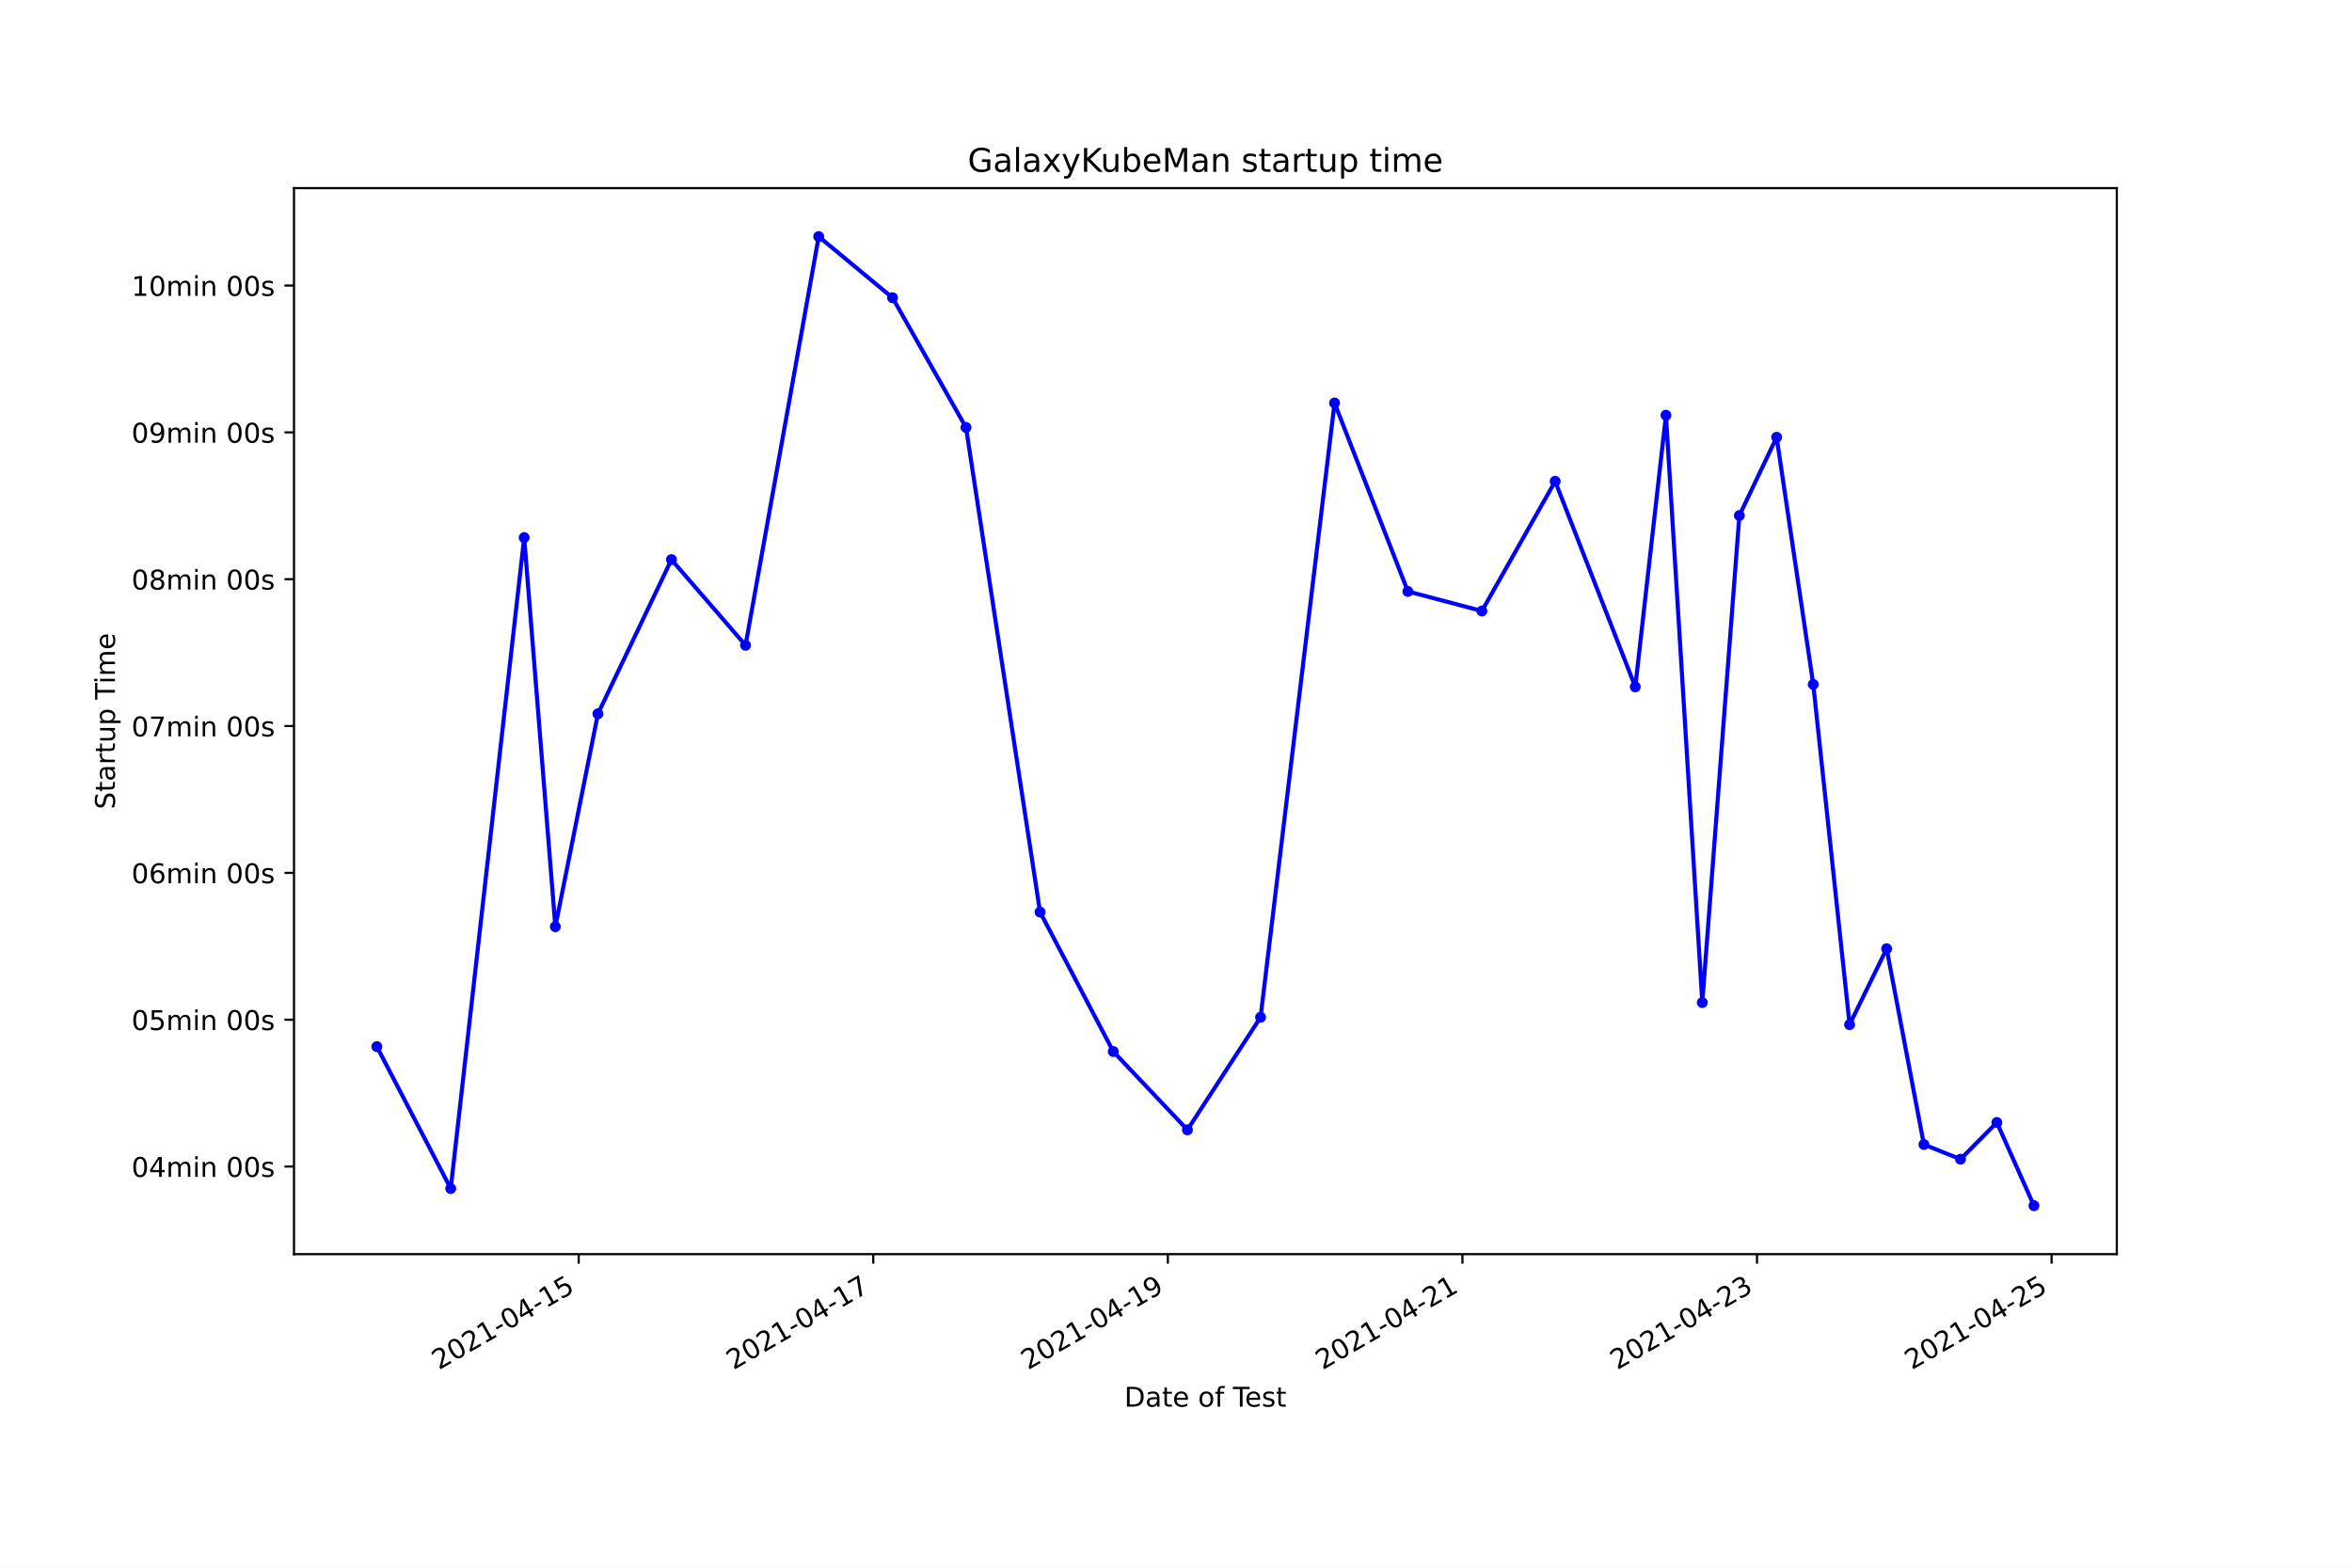
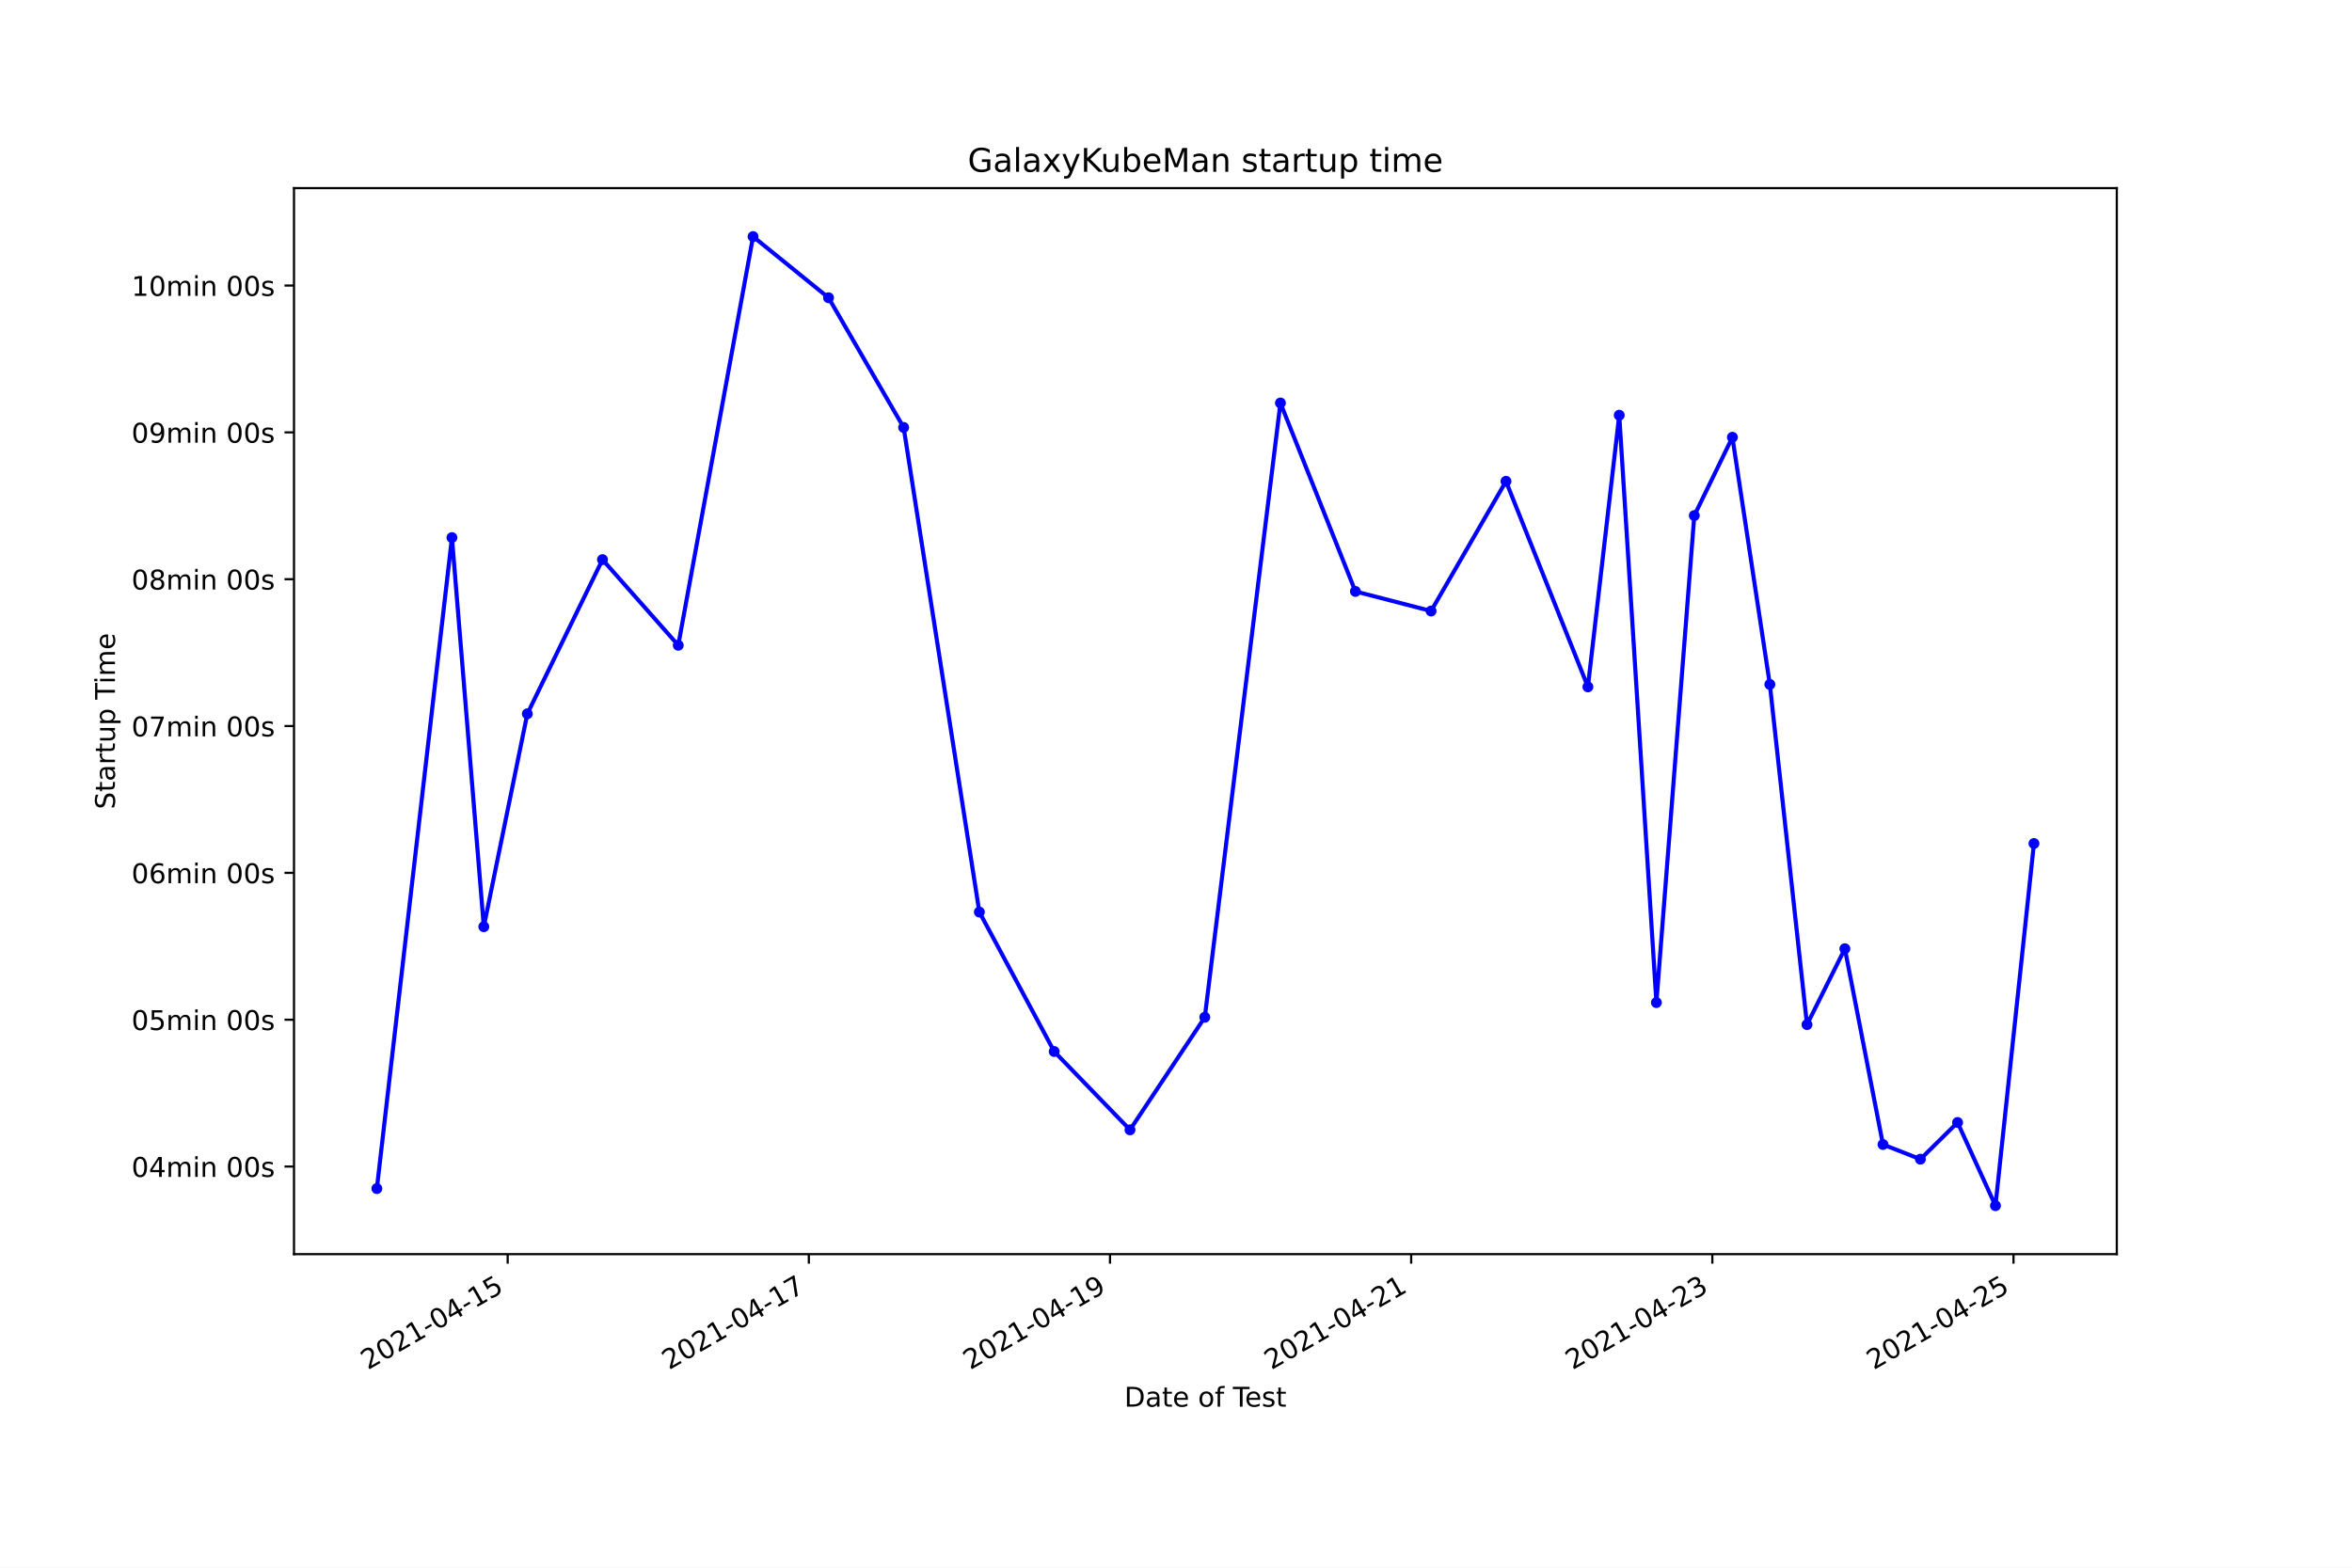
<svg xmlns="http://www.w3.org/2000/svg" xmlns:xlink="http://www.w3.org/1999/xlink" height="576pt" version="1.1" viewBox="0 0 864 576" width="864pt">
  <defs>
    <style type="text/css">*{stroke-linecap:butt;stroke-linejoin:round;}</style>
  </defs>
  <g id="figure_1">
    <g id="patch_1">
      <path d="M 0 576  L 864 576  L 864 0  L 0 0  z " style="fill:#ffffff;" />
    </g>
    <g id="axes_1">
      <g id="patch_2">
        <path d="M 108 460.8  L 777.6 460.8  L 777.6 69.12  L 108 69.12  z " style="fill:#ffffff;" />
      </g>
      <g id="matplotlib.axis_1">
        <g id="xtick_1">
          <g id="line2d_1">
            <defs>
-               <path d="M 0 0  L 0 3.5  " id="mdb2605a619" style="stroke:#000000;stroke-width:0.8;" />
+               <path d="M 0 0  L 0 3.5  " id="m5804197cf7" style="stroke:#000000;stroke-width:0.8;" />
            </defs>
            <g>
-               <use style="stroke:#000000;stroke-width:0.8;" x="212.585" xlink:href="#mdb2605a619" y="460.8" />
+               <use style="stroke:#000000;stroke-width:0.8;" x="186.494" xlink:href="#m5804197cf7" y="460.8" />
            </g>
          </g>
          <g id="text_1">
-             <g transform="translate(161.2157 503.4383)rotate(-30)scale(0.1 -0.1)">
+             <g transform="translate(135.1241 503.4383)rotate(-30)scale(0.1 -0.1)">
              <defs>
                <path d="M 1228 531  L 3431 531  L 3431 0  L 469 0  L 469 531  Q 828 903 1448 1529  Q 2069 2156 2228 2338  Q 2531 2678 2651 2914  Q 2772 3150 2772 3378  Q 2772 3750 2511 3984  Q 2250 4219 1831 4219  Q 1534 4219 1204 4116  Q 875 4013 500 3803  L 500 4441  Q 881 4594 1212 4672  Q 1544 4750 1819 4750  Q 2544 4750 2975 4387  Q 3406 4025 3406 3419  Q 3406 3131 3298 2873  Q 3191 2616 2906 2266  Q 2828 2175 2409 1742  Q 1991 1309 1228 531  z " id="DejaVuSans-32" transform="scale(0.015625)" />
                <path d="M 2034 4250  Q 1547 4250 1301 3770  Q 1056 3291 1056 2328  Q 1056 1369 1301 889  Q 1547 409 2034 409  Q 2525 409 2770 889  Q 3016 1369 3016 2328  Q 3016 3291 2770 3770  Q 2525 4250 2034 4250  z M 2034 4750  Q 2819 4750 3233 4129  Q 3647 3509 3647 2328  Q 3647 1150 3233 529  Q 2819 -91 2034 -91  Q 1250 -91 836 529  Q 422 1150 422 2328  Q 422 3509 836 4129  Q 1250 4750 2034 4750  z " id="DejaVuSans-30" transform="scale(0.015625)" />
                <path d="M 794 531  L 1825 531  L 1825 4091  L 703 3866  L 703 4441  L 1819 4666  L 2450 4666  L 2450 531  L 3481 531  L 3481 0  L 794 0  L 794 531  z " id="DejaVuSans-31" transform="scale(0.015625)" />
                <path d="M 313 2009  L 1997 2009  L 1997 1497  L 313 1497  L 313 2009  z " id="DejaVuSans-2d" transform="scale(0.015625)" />
                <path d="M 2419 4116  L 825 1625  L 2419 1625  L 2419 4116  z M 2253 4666  L 3047 4666  L 3047 1625  L 3713 1625  L 3713 1100  L 3047 1100  L 3047 0  L 2419 0  L 2419 1100  L 313 1100  L 313 1709  L 2253 4666  z " id="DejaVuSans-34" transform="scale(0.015625)" />
                <path d="M 691 4666  L 3169 4666  L 3169 4134  L 1269 4134  L 1269 2991  Q 1406 3038 1543 3061  Q 1681 3084 1819 3084  Q 2600 3084 3056 2656  Q 3513 2228 3513 1497  Q 3513 744 3044 326  Q 2575 -91 1722 -91  Q 1428 -91 1123 -41  Q 819 9 494 109  L 494 744  Q 775 591 1075 516  Q 1375 441 1709 441  Q 2250 441 2565 725  Q 2881 1009 2881 1497  Q 2881 1984 2565 2268  Q 2250 2553 1709 2553  Q 1456 2553 1204 2497  Q 953 2441 691 2322  L 691 4666  z " id="DejaVuSans-35" transform="scale(0.015625)" />
              </defs>
              <use xlink:href="#DejaVuSans-32" />
              <use x="63.623" xlink:href="#DejaVuSans-30" />
              <use x="127.246" xlink:href="#DejaVuSans-32" />
              <use x="190.869" xlink:href="#DejaVuSans-31" />
              <use x="254.492" xlink:href="#DejaVuSans-2d" />
              <use x="290.576" xlink:href="#DejaVuSans-30" />
              <use x="354.199" xlink:href="#DejaVuSans-34" />
              <use x="417.822" xlink:href="#DejaVuSans-2d" />
              <use x="453.906" xlink:href="#DejaVuSans-31" />
              <use x="517.529" xlink:href="#DejaVuSans-35" />
            </g>
          </g>
        </g>
        <g id="xtick_2">
          <g id="line2d_2">
            <g>
-               <use style="stroke:#000000;stroke-width:0.8;" x="320.797" xlink:href="#mdb2605a619" y="460.8" />
+               <use style="stroke:#000000;stroke-width:0.8;" x="297.126" xlink:href="#m5804197cf7" y="460.8" />
            </g>
          </g>
          <g id="text_2">
-             <g transform="translate(269.4275 503.4383)rotate(-30)scale(0.1 -0.1)">
+             <g transform="translate(245.7565 503.4383)rotate(-30)scale(0.1 -0.1)">
              <defs>
                <path d="M 525 4666  L 3525 4666  L 3525 4397  L 1831 0  L 1172 0  L 2766 4134  L 525 4134  L 525 4666  z " id="DejaVuSans-37" transform="scale(0.015625)" />
              </defs>
              <use xlink:href="#DejaVuSans-32" />
              <use x="63.623" xlink:href="#DejaVuSans-30" />
              <use x="127.246" xlink:href="#DejaVuSans-32" />
              <use x="190.869" xlink:href="#DejaVuSans-31" />
              <use x="254.492" xlink:href="#DejaVuSans-2d" />
              <use x="290.576" xlink:href="#DejaVuSans-30" />
              <use x="354.199" xlink:href="#DejaVuSans-34" />
              <use x="417.822" xlink:href="#DejaVuSans-2d" />
              <use x="453.906" xlink:href="#DejaVuSans-31" />
              <use x="517.529" xlink:href="#DejaVuSans-37" />
            </g>
          </g>
        </g>
        <g id="xtick_3">
          <g id="line2d_3">
            <g>
-               <use style="stroke:#000000;stroke-width:0.8;" x="429.009" xlink:href="#mdb2605a619" y="460.8" />
+               <use style="stroke:#000000;stroke-width:0.8;" x="407.758" xlink:href="#m5804197cf7" y="460.8" />
            </g>
          </g>
          <g id="text_3">
-             <g transform="translate(377.6392 503.4383)rotate(-30)scale(0.1 -0.1)">
+             <g transform="translate(356.389 503.4383)rotate(-30)scale(0.1 -0.1)">
              <defs>
                <path d="M 703 97  L 703 672  Q 941 559 1184 500  Q 1428 441 1663 441  Q 2288 441 2617 861  Q 2947 1281 2994 2138  Q 2813 1869 2534 1725  Q 2256 1581 1919 1581  Q 1219 1581 811 2004  Q 403 2428 403 3163  Q 403 3881 828 4315  Q 1253 4750 1959 4750  Q 2769 4750 3195 4129  Q 3622 3509 3622 2328  Q 3622 1225 3098 567  Q 2575 -91 1691 -91  Q 1453 -91 1209 -44  Q 966 3 703 97  z M 1959 2075  Q 2384 2075 2632 2365  Q 2881 2656 2881 3163  Q 2881 3666 2632 3958  Q 2384 4250 1959 4250  Q 1534 4250 1286 3958  Q 1038 3666 1038 3163  Q 1038 2656 1286 2365  Q 1534 2075 1959 2075  z " id="DejaVuSans-39" transform="scale(0.015625)" />
              </defs>
              <use xlink:href="#DejaVuSans-32" />
              <use x="63.623" xlink:href="#DejaVuSans-30" />
              <use x="127.246" xlink:href="#DejaVuSans-32" />
              <use x="190.869" xlink:href="#DejaVuSans-31" />
              <use x="254.492" xlink:href="#DejaVuSans-2d" />
              <use x="290.576" xlink:href="#DejaVuSans-30" />
              <use x="354.199" xlink:href="#DejaVuSans-34" />
              <use x="417.822" xlink:href="#DejaVuSans-2d" />
              <use x="453.906" xlink:href="#DejaVuSans-31" />
              <use x="517.529" xlink:href="#DejaVuSans-39" />
            </g>
          </g>
        </g>
        <g id="xtick_4">
          <g id="line2d_4">
            <g>
-               <use style="stroke:#000000;stroke-width:0.8;" x="537.22" xlink:href="#mdb2605a619" y="460.8" />
+               <use style="stroke:#000000;stroke-width:0.8;" x="518.391" xlink:href="#m5804197cf7" y="460.8" />
            </g>
          </g>
          <g id="text_4">
-             <g transform="translate(485.8509 503.4383)rotate(-30)scale(0.1 -0.1)">
+             <g transform="translate(467.0214 503.4383)rotate(-30)scale(0.1 -0.1)">
              <use xlink:href="#DejaVuSans-32" />
              <use x="63.623" xlink:href="#DejaVuSans-30" />
              <use x="127.246" xlink:href="#DejaVuSans-32" />
              <use x="190.869" xlink:href="#DejaVuSans-31" />
              <use x="254.492" xlink:href="#DejaVuSans-2d" />
              <use x="290.576" xlink:href="#DejaVuSans-30" />
              <use x="354.199" xlink:href="#DejaVuSans-34" />
              <use x="417.822" xlink:href="#DejaVuSans-2d" />
              <use x="453.906" xlink:href="#DejaVuSans-32" />
              <use x="517.529" xlink:href="#DejaVuSans-31" />
            </g>
          </g>
        </g>
        <g id="xtick_5">
          <g id="line2d_5">
            <g>
-               <use style="stroke:#000000;stroke-width:0.8;" x="645.432" xlink:href="#mdb2605a619" y="460.8" />
+               <use style="stroke:#000000;stroke-width:0.8;" x="629.023" xlink:href="#m5804197cf7" y="460.8" />
            </g>
          </g>
          <g id="text_5">
-             <g transform="translate(594.0626 503.4383)rotate(-30)scale(0.1 -0.1)">
+             <g transform="translate(577.6538 503.4383)rotate(-30)scale(0.1 -0.1)">
              <defs>
                <path d="M 2597 2516  Q 3050 2419 3304 2112  Q 3559 1806 3559 1356  Q 3559 666 3084 287  Q 2609 -91 1734 -91  Q 1441 -91 1130 -33  Q 819 25 488 141  L 488 750  Q 750 597 1062 519  Q 1375 441 1716 441  Q 2309 441 2620 675  Q 2931 909 2931 1356  Q 2931 1769 2642 2001  Q 2353 2234 1838 2234  L 1294 2234  L 1294 2753  L 1863 2753  Q 2328 2753 2575 2939  Q 2822 3125 2822 3475  Q 2822 3834 2567 4026  Q 2313 4219 1838 4219  Q 1578 4219 1281 4162  Q 984 4106 628 3988  L 628 4550  Q 988 4650 1302 4700  Q 1616 4750 1894 4750  Q 2613 4750 3031 4423  Q 3450 4097 3450 3541  Q 3450 3153 3228 2886  Q 3006 2619 2597 2516  z " id="DejaVuSans-33" transform="scale(0.015625)" />
              </defs>
              <use xlink:href="#DejaVuSans-32" />
              <use x="63.623" xlink:href="#DejaVuSans-30" />
              <use x="127.246" xlink:href="#DejaVuSans-32" />
              <use x="190.869" xlink:href="#DejaVuSans-31" />
              <use x="254.492" xlink:href="#DejaVuSans-2d" />
              <use x="290.576" xlink:href="#DejaVuSans-30" />
              <use x="354.199" xlink:href="#DejaVuSans-34" />
              <use x="417.822" xlink:href="#DejaVuSans-2d" />
              <use x="453.906" xlink:href="#DejaVuSans-32" />
              <use x="517.529" xlink:href="#DejaVuSans-33" />
            </g>
          </g>
        </g>
        <g id="xtick_6">
          <g id="line2d_6">
            <g>
-               <use style="stroke:#000000;stroke-width:0.8;" x="753.644" xlink:href="#mdb2605a619" y="460.8" />
+               <use style="stroke:#000000;stroke-width:0.8;" x="739.656" xlink:href="#m5804197cf7" y="460.8" />
            </g>
          </g>
          <g id="text_6">
-             <g transform="translate(702.2744 503.4383)rotate(-30)scale(0.1 -0.1)">
+             <g transform="translate(688.2862 503.4383)rotate(-30)scale(0.1 -0.1)">
              <use xlink:href="#DejaVuSans-32" />
              <use x="63.623" xlink:href="#DejaVuSans-30" />
              <use x="127.246" xlink:href="#DejaVuSans-32" />
              <use x="190.869" xlink:href="#DejaVuSans-31" />
              <use x="254.492" xlink:href="#DejaVuSans-2d" />
              <use x="290.576" xlink:href="#DejaVuSans-30" />
              <use x="354.199" xlink:href="#DejaVuSans-34" />
              <use x="417.822" xlink:href="#DejaVuSans-2d" />
              <use x="453.906" xlink:href="#DejaVuSans-32" />
              <use x="517.529" xlink:href="#DejaVuSans-35" />
            </g>
          </g>
        </g>
        <g id="text_7">
          <g transform="translate(413.0063 516.8378)scale(0.1 -0.1)">
            <defs>
              <path d="M 1259 4147  L 1259 519  L 2022 519  Q 2988 519 3436 956  Q 3884 1394 3884 2338  Q 3884 3275 3436 3711  Q 2988 4147 2022 4147  L 1259 4147  z M 628 4666  L 1925 4666  Q 3281 4666 3915 4102  Q 4550 3538 4550 2338  Q 4550 1131 3912 565  Q 3275 0 1925 0  L 628 0  L 628 4666  z " id="DejaVuSans-44" transform="scale(0.015625)" />
              <path d="M 2194 1759  Q 1497 1759 1228 1600  Q 959 1441 959 1056  Q 959 750 1161 570  Q 1363 391 1709 391  Q 2188 391 2477 730  Q 2766 1069 2766 1631  L 2766 1759  L 2194 1759  z M 3341 1997  L 3341 0  L 2766 0  L 2766 531  Q 2569 213 2275 61  Q 1981 -91 1556 -91  Q 1019 -91 701 211  Q 384 513 384 1019  Q 384 1609 779 1909  Q 1175 2209 1959 2209  L 2766 2209  L 2766 2266  Q 2766 2663 2505 2880  Q 2244 3097 1772 3097  Q 1472 3097 1187 3025  Q 903 2953 641 2809  L 641 3341  Q 956 3463 1253 3523  Q 1550 3584 1831 3584  Q 2591 3584 2966 3190  Q 3341 2797 3341 1997  z " id="DejaVuSans-61" transform="scale(0.015625)" />
              <path d="M 1172 4494  L 1172 3500  L 2356 3500  L 2356 3053  L 1172 3053  L 1172 1153  Q 1172 725 1289 603  Q 1406 481 1766 481  L 2356 481  L 2356 0  L 1766 0  Q 1100 0 847 248  Q 594 497 594 1153  L 594 3053  L 172 3053  L 172 3500  L 594 3500  L 594 4494  L 1172 4494  z " id="DejaVuSans-74" transform="scale(0.015625)" />
              <path d="M 3597 1894  L 3597 1613  L 953 1613  Q 991 1019 1311 708  Q 1631 397 2203 397  Q 2534 397 2845 478  Q 3156 559 3463 722  L 3463 178  Q 3153 47 2828 -22  Q 2503 -91 2169 -91  Q 1331 -91 842 396  Q 353 884 353 1716  Q 353 2575 817 3079  Q 1281 3584 2069 3584  Q 2775 3584 3186 3129  Q 3597 2675 3597 1894  z M 3022 2063  Q 3016 2534 2758 2815  Q 2500 3097 2075 3097  Q 1594 3097 1305 2825  Q 1016 2553 972 2059  L 3022 2063  z " id="DejaVuSans-65" transform="scale(0.015625)" />
              <path id="DejaVuSans-20" transform="scale(0.015625)" />
              <path d="M 1959 3097  Q 1497 3097 1228 2736  Q 959 2375 959 1747  Q 959 1119 1226 758  Q 1494 397 1959 397  Q 2419 397 2687 759  Q 2956 1122 2956 1747  Q 2956 2369 2687 2733  Q 2419 3097 1959 3097  z M 1959 3584  Q 2709 3584 3137 3096  Q 3566 2609 3566 1747  Q 3566 888 3137 398  Q 2709 -91 1959 -91  Q 1206 -91 779 398  Q 353 888 353 1747  Q 353 2609 779 3096  Q 1206 3584 1959 3584  z " id="DejaVuSans-6f" transform="scale(0.015625)" />
              <path d="M 2375 4863  L 2375 4384  L 1825 4384  Q 1516 4384 1395 4259  Q 1275 4134 1275 3809  L 1275 3500  L 2222 3500  L 2222 3053  L 1275 3053  L 1275 0  L 697 0  L 697 3053  L 147 3053  L 147 3500  L 697 3500  L 697 3744  Q 697 4328 969 4595  Q 1241 4863 1831 4863  L 2375 4863  z " id="DejaVuSans-66" transform="scale(0.015625)" />
              <path d="M -19 4666  L 3928 4666  L 3928 4134  L 2272 4134  L 2272 0  L 1638 0  L 1638 4134  L -19 4134  L -19 4666  z " id="DejaVuSans-54" transform="scale(0.015625)" />
              <path d="M 2834 3397  L 2834 2853  Q 2591 2978 2328 3040  Q 2066 3103 1784 3103  Q 1356 3103 1142 2972  Q 928 2841 928 2578  Q 928 2378 1081 2264  Q 1234 2150 1697 2047  L 1894 2003  Q 2506 1872 2764 1633  Q 3022 1394 3022 966  Q 3022 478 2636 193  Q 2250 -91 1575 -91  Q 1294 -91 989 -36  Q 684 19 347 128  L 347 722  Q 666 556 975 473  Q 1284 391 1588 391  Q 1994 391 2212 530  Q 2431 669 2431 922  Q 2431 1156 2273 1281  Q 2116 1406 1581 1522  L 1381 1569  Q 847 1681 609 1914  Q 372 2147 372 2553  Q 372 3047 722 3315  Q 1072 3584 1716 3584  Q 2034 3584 2315 3537  Q 2597 3491 2834 3397  z " id="DejaVuSans-73" transform="scale(0.015625)" />
            </defs>
            <use xlink:href="#DejaVuSans-44" />
            <use x="77.002" xlink:href="#DejaVuSans-61" />
            <use x="138.281" xlink:href="#DejaVuSans-74" />
            <use x="177.49" xlink:href="#DejaVuSans-65" />
            <use x="239.014" xlink:href="#DejaVuSans-20" />
            <use x="270.801" xlink:href="#DejaVuSans-6f" />
            <use x="331.982" xlink:href="#DejaVuSans-66" />
            <use x="367.188" xlink:href="#DejaVuSans-20" />
            <use x="398.975" xlink:href="#DejaVuSans-54" />
            <use x="443.059" xlink:href="#DejaVuSans-65" />
            <use x="504.582" xlink:href="#DejaVuSans-73" />
            <use x="556.682" xlink:href="#DejaVuSans-74" />
          </g>
        </g>
      </g>
      <g id="matplotlib.axis_2">
        <g id="ytick_1">
          <g id="line2d_7">
            <defs>
-               <path d="M 0 0  L -3.5 0  " id="mc064178724" style="stroke:#000000;stroke-width:0.8;" />
+               <path d="M 0 0  L -3.5 0  " id="md68db5178d" style="stroke:#000000;stroke-width:0.8;" />
            </defs>
            <g>
-               <use style="stroke:#000000;stroke-width:0.8;" x="108" xlink:href="#mc064178724" y="428.61" />
+               <use style="stroke:#000000;stroke-width:0.8;" x="108" xlink:href="#md68db5178d" y="428.61" />
            </g>
          </g>
          <g id="text_8">
            <g transform="translate(48.30625 432.4088)scale(0.1 -0.1)">
              <defs>
                <path d="M 3328 2828  Q 3544 3216 3844 3400  Q 4144 3584 4550 3584  Q 5097 3584 5394 3201  Q 5691 2819 5691 2113  L 5691 0  L 5113 0  L 5113 2094  Q 5113 2597 4934 2840  Q 4756 3084 4391 3084  Q 3944 3084 3684 2787  Q 3425 2491 3425 1978  L 3425 0  L 2847 0  L 2847 2094  Q 2847 2600 2669 2842  Q 2491 3084 2119 3084  Q 1678 3084 1418 2786  Q 1159 2488 1159 1978  L 1159 0  L 581 0  L 581 3500  L 1159 3500  L 1159 2956  Q 1356 3278 1631 3431  Q 1906 3584 2284 3584  Q 2666 3584 2933 3390  Q 3200 3197 3328 2828  z " id="DejaVuSans-6d" transform="scale(0.015625)" />
                <path d="M 603 3500  L 1178 3500  L 1178 0  L 603 0  L 603 3500  z M 603 4863  L 1178 4863  L 1178 4134  L 603 4134  L 603 4863  z " id="DejaVuSans-69" transform="scale(0.015625)" />
                <path d="M 3513 2113  L 3513 0  L 2938 0  L 2938 2094  Q 2938 2591 2744 2837  Q 2550 3084 2163 3084  Q 1697 3084 1428 2787  Q 1159 2491 1159 1978  L 1159 0  L 581 0  L 581 3500  L 1159 3500  L 1159 2956  Q 1366 3272 1645 3428  Q 1925 3584 2291 3584  Q 2894 3584 3203 3211  Q 3513 2838 3513 2113  z " id="DejaVuSans-6e" transform="scale(0.015625)" />
              </defs>
              <use xlink:href="#DejaVuSans-30" />
              <use x="63.623" xlink:href="#DejaVuSans-34" />
              <use x="127.246" xlink:href="#DejaVuSans-6d" />
              <use x="224.658" xlink:href="#DejaVuSans-69" />
              <use x="252.441" xlink:href="#DejaVuSans-6e" />
              <use x="315.82" xlink:href="#DejaVuSans-20" />
              <use x="347.607" xlink:href="#DejaVuSans-30" />
              <use x="411.23" xlink:href="#DejaVuSans-30" />
              <use x="474.854" xlink:href="#DejaVuSans-73" />
            </g>
          </g>
        </g>
        <g id="ytick_2">
          <g id="line2d_8">
            <g>
-               <use style="stroke:#000000;stroke-width:0.8;" x="108" xlink:href="#mc064178724" y="374.659" />
+               <use style="stroke:#000000;stroke-width:0.8;" x="108" xlink:href="#md68db5178d" y="374.659" />
            </g>
          </g>
          <g id="text_9">
            <g transform="translate(48.30625 378.4584)scale(0.1 -0.1)">
              <use xlink:href="#DejaVuSans-30" />
              <use x="63.623" xlink:href="#DejaVuSans-35" />
              <use x="127.246" xlink:href="#DejaVuSans-6d" />
              <use x="224.658" xlink:href="#DejaVuSans-69" />
              <use x="252.441" xlink:href="#DejaVuSans-6e" />
              <use x="315.82" xlink:href="#DejaVuSans-20" />
              <use x="347.607" xlink:href="#DejaVuSans-30" />
              <use x="411.23" xlink:href="#DejaVuSans-30" />
              <use x="474.854" xlink:href="#DejaVuSans-73" />
            </g>
          </g>
        </g>
        <g id="ytick_3">
          <g id="line2d_9">
            <g>
-               <use style="stroke:#000000;stroke-width:0.8;" x="108" xlink:href="#mc064178724" y="320.709" />
+               <use style="stroke:#000000;stroke-width:0.8;" x="108" xlink:href="#md68db5178d" y="320.709" />
            </g>
          </g>
          <g id="text_10">
            <g transform="translate(48.30625 324.508)scale(0.1 -0.1)">
              <defs>
                <path d="M 2113 2584  Q 1688 2584 1439 2293  Q 1191 2003 1191 1497  Q 1191 994 1439 701  Q 1688 409 2113 409  Q 2538 409 2786 701  Q 3034 994 3034 1497  Q 3034 2003 2786 2293  Q 2538 2584 2113 2584  z M 3366 4563  L 3366 3988  Q 3128 4100 2886 4159  Q 2644 4219 2406 4219  Q 1781 4219 1451 3797  Q 1122 3375 1075 2522  Q 1259 2794 1537 2939  Q 1816 3084 2150 3084  Q 2853 3084 3261 2657  Q 3669 2231 3669 1497  Q 3669 778 3244 343  Q 2819 -91 2113 -91  Q 1303 -91 875 529  Q 447 1150 447 2328  Q 447 3434 972 4092  Q 1497 4750 2381 4750  Q 2619 4750 2861 4703  Q 3103 4656 3366 4563  z " id="DejaVuSans-36" transform="scale(0.015625)" />
              </defs>
              <use xlink:href="#DejaVuSans-30" />
              <use x="63.623" xlink:href="#DejaVuSans-36" />
              <use x="127.246" xlink:href="#DejaVuSans-6d" />
              <use x="224.658" xlink:href="#DejaVuSans-69" />
              <use x="252.441" xlink:href="#DejaVuSans-6e" />
              <use x="315.82" xlink:href="#DejaVuSans-20" />
              <use x="347.607" xlink:href="#DejaVuSans-30" />
              <use x="411.23" xlink:href="#DejaVuSans-30" />
              <use x="474.854" xlink:href="#DejaVuSans-73" />
            </g>
          </g>
        </g>
        <g id="ytick_4">
          <g id="line2d_10">
            <g>
-               <use style="stroke:#000000;stroke-width:0.8;" x="108" xlink:href="#mc064178724" y="266.758" />
+               <use style="stroke:#000000;stroke-width:0.8;" x="108" xlink:href="#md68db5178d" y="266.758" />
            </g>
          </g>
          <g id="text_11">
            <g transform="translate(48.30625 270.5576)scale(0.1 -0.1)">
              <use xlink:href="#DejaVuSans-30" />
              <use x="63.623" xlink:href="#DejaVuSans-37" />
              <use x="127.246" xlink:href="#DejaVuSans-6d" />
              <use x="224.658" xlink:href="#DejaVuSans-69" />
              <use x="252.441" xlink:href="#DejaVuSans-6e" />
              <use x="315.82" xlink:href="#DejaVuSans-20" />
              <use x="347.607" xlink:href="#DejaVuSans-30" />
              <use x="411.23" xlink:href="#DejaVuSans-30" />
              <use x="474.854" xlink:href="#DejaVuSans-73" />
            </g>
          </g>
        </g>
        <g id="ytick_5">
          <g id="line2d_11">
            <g>
-               <use style="stroke:#000000;stroke-width:0.8;" x="108" xlink:href="#mc064178724" y="212.808" />
+               <use style="stroke:#000000;stroke-width:0.8;" x="108" xlink:href="#md68db5178d" y="212.808" />
            </g>
          </g>
          <g id="text_12">
            <g transform="translate(48.30625 216.6072)scale(0.1 -0.1)">
              <defs>
                <path d="M 2034 2216  Q 1584 2216 1326 1975  Q 1069 1734 1069 1313  Q 1069 891 1326 650  Q 1584 409 2034 409  Q 2484 409 2743 651  Q 3003 894 3003 1313  Q 3003 1734 2745 1975  Q 2488 2216 2034 2216  z M 1403 2484  Q 997 2584 770 2862  Q 544 3141 544 3541  Q 544 4100 942 4425  Q 1341 4750 2034 4750  Q 2731 4750 3128 4425  Q 3525 4100 3525 3541  Q 3525 3141 3298 2862  Q 3072 2584 2669 2484  Q 3125 2378 3379 2068  Q 3634 1759 3634 1313  Q 3634 634 3220 271  Q 2806 -91 2034 -91  Q 1263 -91 848 271  Q 434 634 434 1313  Q 434 1759 690 2068  Q 947 2378 1403 2484  z M 1172 3481  Q 1172 3119 1398 2916  Q 1625 2713 2034 2713  Q 2441 2713 2670 2916  Q 2900 3119 2900 3481  Q 2900 3844 2670 4047  Q 2441 4250 2034 4250  Q 1625 4250 1398 4047  Q 1172 3844 1172 3481  z " id="DejaVuSans-38" transform="scale(0.015625)" />
              </defs>
              <use xlink:href="#DejaVuSans-30" />
              <use x="63.623" xlink:href="#DejaVuSans-38" />
              <use x="127.246" xlink:href="#DejaVuSans-6d" />
              <use x="224.658" xlink:href="#DejaVuSans-69" />
              <use x="252.441" xlink:href="#DejaVuSans-6e" />
              <use x="315.82" xlink:href="#DejaVuSans-20" />
              <use x="347.607" xlink:href="#DejaVuSans-30" />
              <use x="411.23" xlink:href="#DejaVuSans-30" />
              <use x="474.854" xlink:href="#DejaVuSans-73" />
            </g>
          </g>
        </g>
        <g id="ytick_6">
          <g id="line2d_12">
            <g>
-               <use style="stroke:#000000;stroke-width:0.8;" x="108" xlink:href="#mc064178724" y="158.858" />
+               <use style="stroke:#000000;stroke-width:0.8;" x="108" xlink:href="#md68db5178d" y="158.858" />
            </g>
          </g>
          <g id="text_13">
            <g transform="translate(48.30625 162.6567)scale(0.1 -0.1)">
              <use xlink:href="#DejaVuSans-30" />
              <use x="63.623" xlink:href="#DejaVuSans-39" />
              <use x="127.246" xlink:href="#DejaVuSans-6d" />
              <use x="224.658" xlink:href="#DejaVuSans-69" />
              <use x="252.441" xlink:href="#DejaVuSans-6e" />
              <use x="315.82" xlink:href="#DejaVuSans-20" />
              <use x="347.607" xlink:href="#DejaVuSans-30" />
              <use x="411.23" xlink:href="#DejaVuSans-30" />
              <use x="474.854" xlink:href="#DejaVuSans-73" />
            </g>
          </g>
        </g>
        <g id="ytick_7">
          <g id="line2d_13">
            <g>
-               <use style="stroke:#000000;stroke-width:0.8;" x="108" xlink:href="#mc064178724" y="104.907" />
+               <use style="stroke:#000000;stroke-width:0.8;" x="108" xlink:href="#md68db5178d" y="104.907" />
            </g>
          </g>
          <g id="text_14">
            <g transform="translate(48.30625 108.7063)scale(0.1 -0.1)">
              <use xlink:href="#DejaVuSans-31" />
              <use x="63.623" xlink:href="#DejaVuSans-30" />
              <use x="127.246" xlink:href="#DejaVuSans-6d" />
              <use x="224.658" xlink:href="#DejaVuSans-69" />
              <use x="252.441" xlink:href="#DejaVuSans-6e" />
              <use x="315.82" xlink:href="#DejaVuSans-20" />
              <use x="347.607" xlink:href="#DejaVuSans-30" />
              <use x="411.23" xlink:href="#DejaVuSans-30" />
              <use x="474.854" xlink:href="#DejaVuSans-73" />
            </g>
          </g>
        </g>
        <g id="text_15">
          <g transform="translate(42.22656 297.3397)rotate(-90)scale(0.1 -0.1)">
            <defs>
              <path d="M 3425 4513  L 3425 3897  Q 3066 4069 2747 4153  Q 2428 4238 2131 4238  Q 1616 4238 1336 4038  Q 1056 3838 1056 3469  Q 1056 3159 1242 3001  Q 1428 2844 1947 2747  L 2328 2669  Q 3034 2534 3370 2195  Q 3706 1856 3706 1288  Q 3706 609 3251 259  Q 2797 -91 1919 -91  Q 1588 -91 1214 -16  Q 841 59 441 206  L 441 856  Q 825 641 1194 531  Q 1563 422 1919 422  Q 2459 422 2753 634  Q 3047 847 3047 1241  Q 3047 1584 2836 1778  Q 2625 1972 2144 2069  L 1759 2144  Q 1053 2284 737 2584  Q 422 2884 422 3419  Q 422 4038 858 4394  Q 1294 4750 2059 4750  Q 2388 4750 2728 4690  Q 3069 4631 3425 4513  z " id="DejaVuSans-53" transform="scale(0.015625)" />
              <path d="M 2631 2963  Q 2534 3019 2420 3045  Q 2306 3072 2169 3072  Q 1681 3072 1420 2755  Q 1159 2438 1159 1844  L 1159 0  L 581 0  L 581 3500  L 1159 3500  L 1159 2956  Q 1341 3275 1631 3429  Q 1922 3584 2338 3584  Q 2397 3584 2469 3576  Q 2541 3569 2628 3553  L 2631 2963  z " id="DejaVuSans-72" transform="scale(0.015625)" />
              <path d="M 544 1381  L 544 3500  L 1119 3500  L 1119 1403  Q 1119 906 1312 657  Q 1506 409 1894 409  Q 2359 409 2629 706  Q 2900 1003 2900 1516  L 2900 3500  L 3475 3500  L 3475 0  L 2900 0  L 2900 538  Q 2691 219 2414 64  Q 2138 -91 1772 -91  Q 1169 -91 856 284  Q 544 659 544 1381  z M 1991 3584  L 1991 3584  z " id="DejaVuSans-75" transform="scale(0.015625)" />
              <path d="M 1159 525  L 1159 -1331  L 581 -1331  L 581 3500  L 1159 3500  L 1159 2969  Q 1341 3281 1617 3432  Q 1894 3584 2278 3584  Q 2916 3584 3314 3078  Q 3713 2572 3713 1747  Q 3713 922 3314 415  Q 2916 -91 2278 -91  Q 1894 -91 1617 61  Q 1341 213 1159 525  z M 3116 1747  Q 3116 2381 2855 2742  Q 2594 3103 2138 3103  Q 1681 3103 1420 2742  Q 1159 2381 1159 1747  Q 1159 1113 1420 752  Q 1681 391 2138 391  Q 2594 391 2855 752  Q 3116 1113 3116 1747  z " id="DejaVuSans-70" transform="scale(0.015625)" />
            </defs>
            <use xlink:href="#DejaVuSans-53" />
            <use x="63.477" xlink:href="#DejaVuSans-74" />
            <use x="102.686" xlink:href="#DejaVuSans-61" />
            <use x="163.965" xlink:href="#DejaVuSans-72" />
            <use x="205.078" xlink:href="#DejaVuSans-74" />
            <use x="244.287" xlink:href="#DejaVuSans-75" />
            <use x="307.666" xlink:href="#DejaVuSans-70" />
            <use x="371.143" xlink:href="#DejaVuSans-20" />
            <use x="402.93" xlink:href="#DejaVuSans-54" />
            <use x="460.889" xlink:href="#DejaVuSans-69" />
            <use x="488.672" xlink:href="#DejaVuSans-6d" />
            <use x="586.084" xlink:href="#DejaVuSans-65" />
          </g>
        </g>
      </g>
      <g id="line2d_14">
-         <path clip-path="url(#p03a2e88d20)" d="M 747.164 442.996  L 733.544 412.424  L 720.186 425.912  L 706.743 420.517  L 693.054 348.583  L 679.446 376.458  L 666.097 251.472  L 652.64 160.656  L 638.949 189.429  L 625.334 368.365  L 611.981 152.563  L 600.718 252.372  L 571.288 176.841  L 544.369 224.497  L 517.182 217.304  L 490.244 148.067  L 463.068 373.76  L 436.19 415.122  L 408.958 386.348  L 382.064 335.096  L 354.86 157.059  L 327.876 109.403  L 300.756 86.924  L 273.876 237.086  L 246.654 205.615  L 219.65 262.262  L 204.01 340.491  L 192.56 197.522  L 165.579 436.702  L 138.436 384.55  " style="fill:none;stroke:#0000ff;stroke-linecap:square;stroke-width:1.5;" />
+         <path clip-path="url(#p21872a2144)" d="M 747.164 309.919  L 733.03 442.996  L 719.107 412.424  L 705.449 425.912  L 691.706 420.517  L 677.71 348.583  L 663.798 376.458  L 650.15 251.472  L 636.392 160.656  L 622.396 189.429  L 608.476 368.365  L 594.824 152.563  L 583.309 252.372  L 553.22 176.841  L 525.699 224.497  L 497.905 217.304  L 470.364 148.067  L 442.579 373.76  L 415.1 415.122  L 387.259 386.348  L 359.764 335.096  L 331.951 157.059  L 304.363 109.403  L 276.637 86.924  L 249.155 237.086  L 221.325 205.615  L 193.716 262.262  L 177.726 340.491  L 166.021 197.522  L 138.436 436.702  " style="fill:none;stroke:#0000ff;stroke-linecap:square;stroke-width:1.5;" />
        <defs>
-           <path d="M 0 1.5  C 0.398 1.5 0.779 1.342 1.061 1.061  C 1.342 0.779 1.5 0.398 1.5 0  C 1.5 -0.398 1.342 -0.779 1.061 -1.061  C 0.779 -1.342 0.398 -1.5 0 -1.5  C -0.398 -1.5 -0.779 -1.342 -1.061 -1.061  C -1.342 -0.779 -1.5 -0.398 -1.5 0  C -1.5 0.398 -1.342 0.779 -1.061 1.061  C -0.779 1.342 -0.398 1.5 0 1.5  z " id="m8c0334f71f" style="stroke:#0000ff;" />
+           <path d="M 0 1.5  C 0.398 1.5 0.779 1.342 1.061 1.061  C 1.342 0.779 1.5 0.398 1.5 0  C 1.5 -0.398 1.342 -0.779 1.061 -1.061  C 0.779 -1.342 0.398 -1.5 0 -1.5  C -0.398 -1.5 -0.779 -1.342 -1.061 -1.061  C -1.342 -0.779 -1.5 -0.398 -1.5 0  C -1.5 0.398 -1.342 0.779 -1.061 1.061  C -0.779 1.342 -0.398 1.5 0 1.5  z " id="maaa85892cc" style="stroke:#0000ff;" />
        </defs>
-         <g clip-path="url(#p03a2e88d20)">
-           <use style="fill:#0000ff;stroke:#0000ff;" x="747.164" xlink:href="#m8c0334f71f" y="442.996" />
-           <use style="fill:#0000ff;stroke:#0000ff;" x="733.544" xlink:href="#m8c0334f71f" y="412.424" />
-           <use style="fill:#0000ff;stroke:#0000ff;" x="720.186" xlink:href="#m8c0334f71f" y="425.912" />
-           <use style="fill:#0000ff;stroke:#0000ff;" x="706.743" xlink:href="#m8c0334f71f" y="420.517" />
-           <use style="fill:#0000ff;stroke:#0000ff;" x="693.054" xlink:href="#m8c0334f71f" y="348.583" />
-           <use style="fill:#0000ff;stroke:#0000ff;" x="679.446" xlink:href="#m8c0334f71f" y="376.458" />
-           <use style="fill:#0000ff;stroke:#0000ff;" x="666.097" xlink:href="#m8c0334f71f" y="251.472" />
-           <use style="fill:#0000ff;stroke:#0000ff;" x="652.64" xlink:href="#m8c0334f71f" y="160.656" />
-           <use style="fill:#0000ff;stroke:#0000ff;" x="638.949" xlink:href="#m8c0334f71f" y="189.429" />
-           <use style="fill:#0000ff;stroke:#0000ff;" x="625.334" xlink:href="#m8c0334f71f" y="368.365" />
-           <use style="fill:#0000ff;stroke:#0000ff;" x="611.981" xlink:href="#m8c0334f71f" y="152.563" />
-           <use style="fill:#0000ff;stroke:#0000ff;" x="600.718" xlink:href="#m8c0334f71f" y="252.372" />
-           <use style="fill:#0000ff;stroke:#0000ff;" x="571.288" xlink:href="#m8c0334f71f" y="176.841" />
-           <use style="fill:#0000ff;stroke:#0000ff;" x="544.369" xlink:href="#m8c0334f71f" y="224.497" />
-           <use style="fill:#0000ff;stroke:#0000ff;" x="517.182" xlink:href="#m8c0334f71f" y="217.304" />
-           <use style="fill:#0000ff;stroke:#0000ff;" x="490.244" xlink:href="#m8c0334f71f" y="148.067" />
-           <use style="fill:#0000ff;stroke:#0000ff;" x="463.068" xlink:href="#m8c0334f71f" y="373.76" />
-           <use style="fill:#0000ff;stroke:#0000ff;" x="436.19" xlink:href="#m8c0334f71f" y="415.122" />
-           <use style="fill:#0000ff;stroke:#0000ff;" x="408.958" xlink:href="#m8c0334f71f" y="386.348" />
-           <use style="fill:#0000ff;stroke:#0000ff;" x="382.064" xlink:href="#m8c0334f71f" y="335.096" />
-           <use style="fill:#0000ff;stroke:#0000ff;" x="354.86" xlink:href="#m8c0334f71f" y="157.059" />
-           <use style="fill:#0000ff;stroke:#0000ff;" x="327.876" xlink:href="#m8c0334f71f" y="109.403" />
-           <use style="fill:#0000ff;stroke:#0000ff;" x="300.756" xlink:href="#m8c0334f71f" y="86.924" />
-           <use style="fill:#0000ff;stroke:#0000ff;" x="273.876" xlink:href="#m8c0334f71f" y="237.086" />
-           <use style="fill:#0000ff;stroke:#0000ff;" x="246.654" xlink:href="#m8c0334f71f" y="205.615" />
-           <use style="fill:#0000ff;stroke:#0000ff;" x="219.65" xlink:href="#m8c0334f71f" y="262.262" />
-           <use style="fill:#0000ff;stroke:#0000ff;" x="204.01" xlink:href="#m8c0334f71f" y="340.491" />
-           <use style="fill:#0000ff;stroke:#0000ff;" x="192.56" xlink:href="#m8c0334f71f" y="197.522" />
-           <use style="fill:#0000ff;stroke:#0000ff;" x="165.579" xlink:href="#m8c0334f71f" y="436.702" />
-           <use style="fill:#0000ff;stroke:#0000ff;" x="138.436" xlink:href="#m8c0334f71f" y="384.55" />
+         <g clip-path="url(#p21872a2144)">
+           <use style="fill:#0000ff;stroke:#0000ff;" x="747.164" xlink:href="#maaa85892cc" y="309.919" />
+           <use style="fill:#0000ff;stroke:#0000ff;" x="733.03" xlink:href="#maaa85892cc" y="442.996" />
+           <use style="fill:#0000ff;stroke:#0000ff;" x="719.107" xlink:href="#maaa85892cc" y="412.424" />
+           <use style="fill:#0000ff;stroke:#0000ff;" x="705.449" xlink:href="#maaa85892cc" y="425.912" />
+           <use style="fill:#0000ff;stroke:#0000ff;" x="691.706" xlink:href="#maaa85892cc" y="420.517" />
+           <use style="fill:#0000ff;stroke:#0000ff;" x="677.71" xlink:href="#maaa85892cc" y="348.583" />
+           <use style="fill:#0000ff;stroke:#0000ff;" x="663.798" xlink:href="#maaa85892cc" y="376.458" />
+           <use style="fill:#0000ff;stroke:#0000ff;" x="650.15" xlink:href="#maaa85892cc" y="251.472" />
+           <use style="fill:#0000ff;stroke:#0000ff;" x="636.392" xlink:href="#maaa85892cc" y="160.656" />
+           <use style="fill:#0000ff;stroke:#0000ff;" x="622.396" xlink:href="#maaa85892cc" y="189.429" />
+           <use style="fill:#0000ff;stroke:#0000ff;" x="608.476" xlink:href="#maaa85892cc" y="368.365" />
+           <use style="fill:#0000ff;stroke:#0000ff;" x="594.824" xlink:href="#maaa85892cc" y="152.563" />
+           <use style="fill:#0000ff;stroke:#0000ff;" x="583.309" xlink:href="#maaa85892cc" y="252.372" />
+           <use style="fill:#0000ff;stroke:#0000ff;" x="553.22" xlink:href="#maaa85892cc" y="176.841" />
+           <use style="fill:#0000ff;stroke:#0000ff;" x="525.699" xlink:href="#maaa85892cc" y="224.497" />
+           <use style="fill:#0000ff;stroke:#0000ff;" x="497.905" xlink:href="#maaa85892cc" y="217.304" />
+           <use style="fill:#0000ff;stroke:#0000ff;" x="470.364" xlink:href="#maaa85892cc" y="148.067" />
+           <use style="fill:#0000ff;stroke:#0000ff;" x="442.579" xlink:href="#maaa85892cc" y="373.76" />
+           <use style="fill:#0000ff;stroke:#0000ff;" x="415.1" xlink:href="#maaa85892cc" y="415.122" />
+           <use style="fill:#0000ff;stroke:#0000ff;" x="387.259" xlink:href="#maaa85892cc" y="386.348" />
+           <use style="fill:#0000ff;stroke:#0000ff;" x="359.764" xlink:href="#maaa85892cc" y="335.096" />
+           <use style="fill:#0000ff;stroke:#0000ff;" x="331.951" xlink:href="#maaa85892cc" y="157.059" />
+           <use style="fill:#0000ff;stroke:#0000ff;" x="304.363" xlink:href="#maaa85892cc" y="109.403" />
+           <use style="fill:#0000ff;stroke:#0000ff;" x="276.637" xlink:href="#maaa85892cc" y="86.924" />
+           <use style="fill:#0000ff;stroke:#0000ff;" x="249.155" xlink:href="#maaa85892cc" y="237.086" />
+           <use style="fill:#0000ff;stroke:#0000ff;" x="221.325" xlink:href="#maaa85892cc" y="205.615" />
+           <use style="fill:#0000ff;stroke:#0000ff;" x="193.716" xlink:href="#maaa85892cc" y="262.262" />
+           <use style="fill:#0000ff;stroke:#0000ff;" x="177.726" xlink:href="#maaa85892cc" y="340.491" />
+           <use style="fill:#0000ff;stroke:#0000ff;" x="166.021" xlink:href="#maaa85892cc" y="197.522" />
+           <use style="fill:#0000ff;stroke:#0000ff;" x="138.436" xlink:href="#maaa85892cc" y="436.702" />
        </g>
      </g>
      <g id="patch_3">
        <path d="M 108 460.8  L 108 69.12  " style="fill:none;stroke:#000000;stroke-linecap:square;stroke-linejoin:miter;stroke-width:0.8;" />
      </g>
      <g id="patch_4">
        <path d="M 777.6 460.8  L 777.6 69.12  " style="fill:none;stroke:#000000;stroke-linecap:square;stroke-linejoin:miter;stroke-width:0.8;" />
      </g>
      <g id="patch_5">
        <path d="M 108 460.8  L 777.6 460.8  " style="fill:none;stroke:#000000;stroke-linecap:square;stroke-linejoin:miter;stroke-width:0.8;" />
      </g>
      <g id="patch_6">
        <path d="M 108 69.12  L 777.6 69.12  " style="fill:none;stroke:#000000;stroke-linecap:square;stroke-linejoin:miter;stroke-width:0.8;" />
      </g>
      <g id="text_16">
        <g transform="translate(355.4794 63.12)scale(0.12 -0.12)">
          <defs>
            <path d="M 3809 666  L 3809 1919  L 2778 1919  L 2778 2438  L 4434 2438  L 4434 434  Q 4069 175 3628 42  Q 3188 -91 2688 -91  Q 1594 -91 976 548  Q 359 1188 359 2328  Q 359 3472 976 4111  Q 1594 4750 2688 4750  Q 3144 4750 3555 4637  Q 3966 4525 4313 4306  L 4313 3634  Q 3963 3931 3569 4081  Q 3175 4231 2741 4231  Q 1884 4231 1454 3753  Q 1025 3275 1025 2328  Q 1025 1384 1454 906  Q 1884 428 2741 428  Q 3075 428 3337 486  Q 3600 544 3809 666  z " id="DejaVuSans-47" transform="scale(0.015625)" />
            <path d="M 603 4863  L 1178 4863  L 1178 0  L 603 0  L 603 4863  z " id="DejaVuSans-6c" transform="scale(0.015625)" />
            <path d="M 3513 3500  L 2247 1797  L 3578 0  L 2900 0  L 1881 1375  L 863 0  L 184 0  L 1544 1831  L 300 3500  L 978 3500  L 1906 2253  L 2834 3500  L 3513 3500  z " id="DejaVuSans-78" transform="scale(0.015625)" />
            <path d="M 2059 -325  Q 1816 -950 1584 -1140  Q 1353 -1331 966 -1331  L 506 -1331  L 506 -850  L 844 -850  Q 1081 -850 1212 -737  Q 1344 -625 1503 -206  L 1606 56  L 191 3500  L 800 3500  L 1894 763  L 2988 3500  L 3597 3500  L 2059 -325  z " id="DejaVuSans-79" transform="scale(0.015625)" />
            <path d="M 628 4666  L 1259 4666  L 1259 2694  L 3353 4666  L 4166 4666  L 1850 2491  L 4331 0  L 3500 0  L 1259 2247  L 1259 0  L 628 0  L 628 4666  z " id="DejaVuSans-4b" transform="scale(0.015625)" />
            <path d="M 3116 1747  Q 3116 2381 2855 2742  Q 2594 3103 2138 3103  Q 1681 3103 1420 2742  Q 1159 2381 1159 1747  Q 1159 1113 1420 752  Q 1681 391 2138 391  Q 2594 391 2855 752  Q 3116 1113 3116 1747  z M 1159 2969  Q 1341 3281 1617 3432  Q 1894 3584 2278 3584  Q 2916 3584 3314 3078  Q 3713 2572 3713 1747  Q 3713 922 3314 415  Q 2916 -91 2278 -91  Q 1894 -91 1617 61  Q 1341 213 1159 525  L 1159 0  L 581 0  L 581 4863  L 1159 4863  L 1159 2969  z " id="DejaVuSans-62" transform="scale(0.015625)" />
            <path d="M 628 4666  L 1569 4666  L 2759 1491  L 3956 4666  L 4897 4666  L 4897 0  L 4281 0  L 4281 4097  L 3078 897  L 2444 897  L 1241 4097  L 1241 0  L 628 0  L 628 4666  z " id="DejaVuSans-4d" transform="scale(0.015625)" />
          </defs>
          <use xlink:href="#DejaVuSans-47" />
          <use x="77.49" xlink:href="#DejaVuSans-61" />
          <use x="138.77" xlink:href="#DejaVuSans-6c" />
          <use x="166.553" xlink:href="#DejaVuSans-61" />
          <use x="227.832" xlink:href="#DejaVuSans-78" />
          <use x="287.012" xlink:href="#DejaVuSans-79" />
          <use x="346.191" xlink:href="#DejaVuSans-4b" />
          <use x="406.768" xlink:href="#DejaVuSans-75" />
          <use x="470.146" xlink:href="#DejaVuSans-62" />
          <use x="533.623" xlink:href="#DejaVuSans-65" />
          <use x="595.146" xlink:href="#DejaVuSans-4d" />
          <use x="681.426" xlink:href="#DejaVuSans-61" />
          <use x="742.705" xlink:href="#DejaVuSans-6e" />
          <use x="806.084" xlink:href="#DejaVuSans-20" />
          <use x="837.871" xlink:href="#DejaVuSans-73" />
          <use x="889.971" xlink:href="#DejaVuSans-74" />
          <use x="929.18" xlink:href="#DejaVuSans-61" />
          <use x="990.459" xlink:href="#DejaVuSans-72" />
          <use x="1031.572" xlink:href="#DejaVuSans-74" />
          <use x="1070.781" xlink:href="#DejaVuSans-75" />
          <use x="1134.16" xlink:href="#DejaVuSans-70" />
          <use x="1197.637" xlink:href="#DejaVuSans-20" />
          <use x="1229.424" xlink:href="#DejaVuSans-74" />
          <use x="1268.633" xlink:href="#DejaVuSans-69" />
          <use x="1296.416" xlink:href="#DejaVuSans-6d" />
          <use x="1393.828" xlink:href="#DejaVuSans-65" />
        </g>
      </g>
    </g>
  </g>
  <defs>
-     <clipPath id="p03a2e88d20">
+     <clipPath id="p21872a2144">
      <rect height="391.68" width="669.6" x="108" y="69.12" />
    </clipPath>
  </defs>
</svg>
